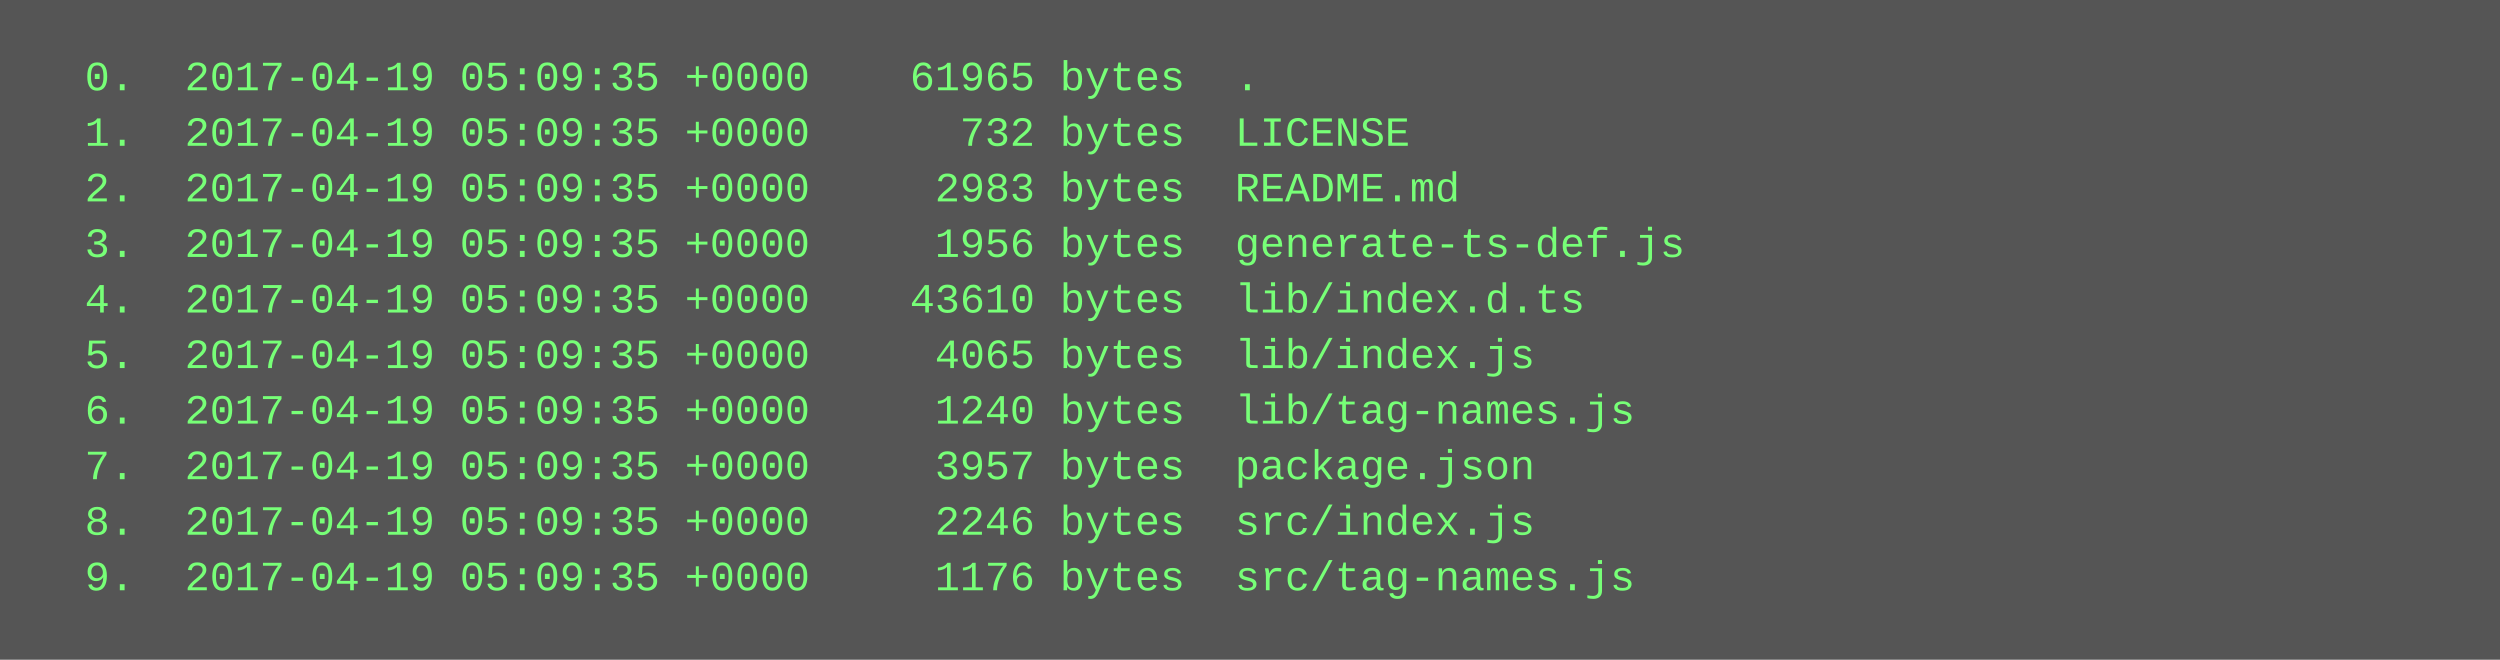
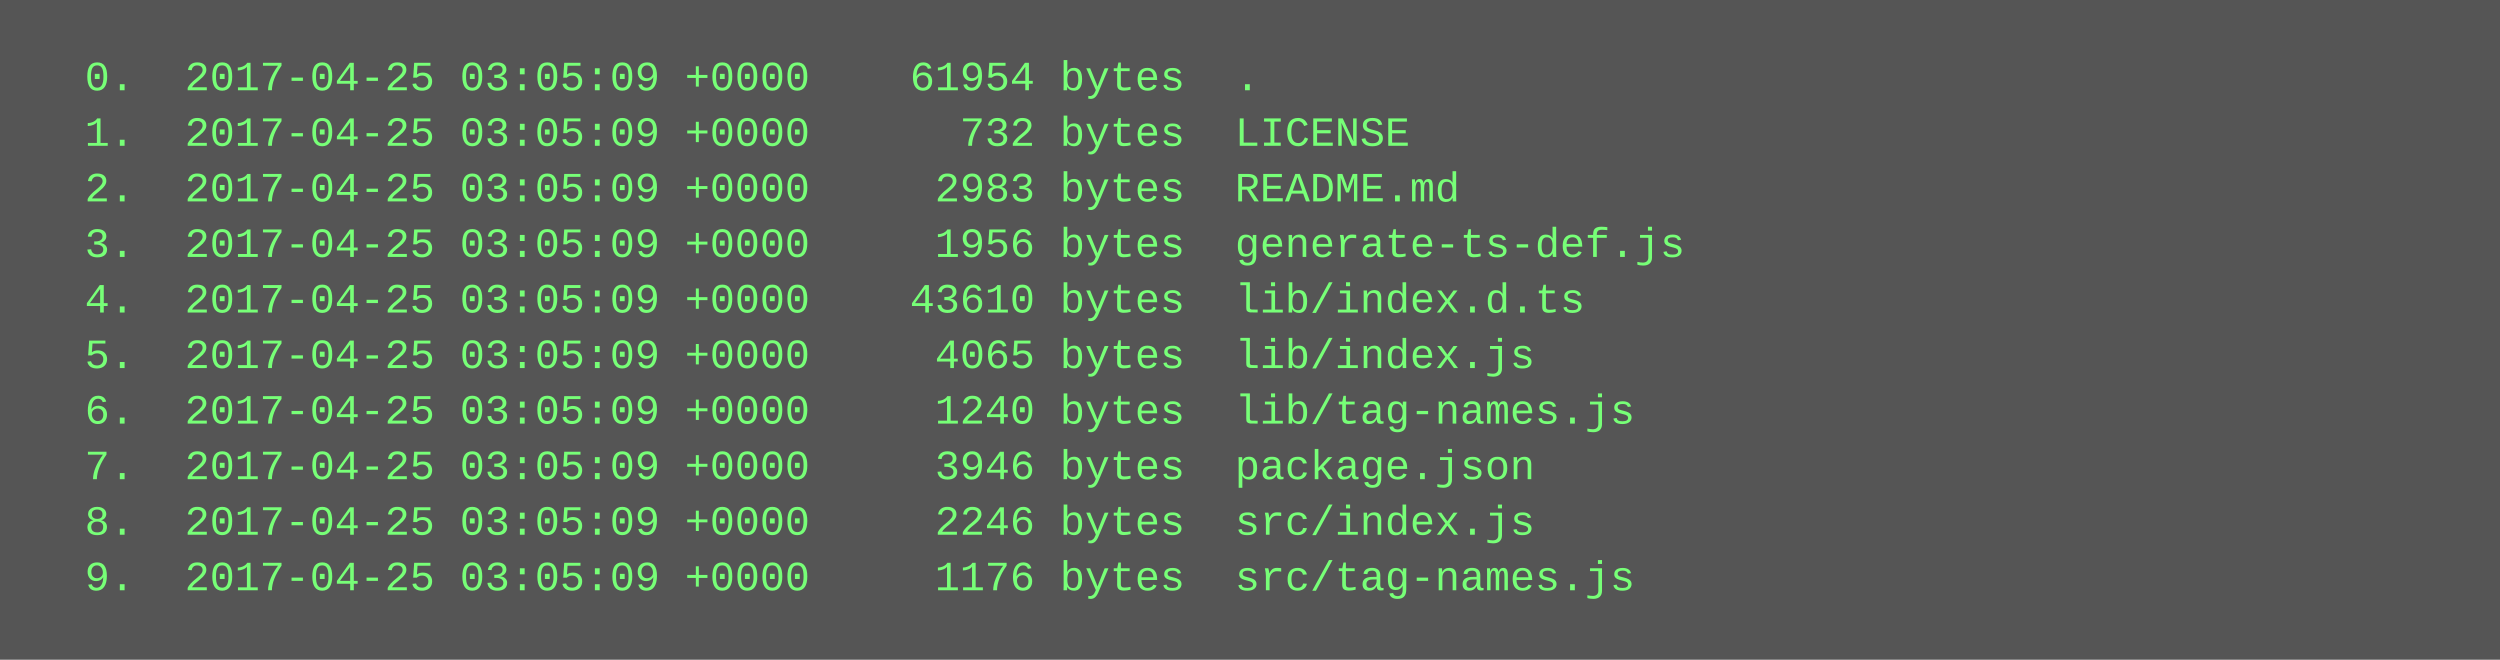
<svg xmlns="http://www.w3.org/2000/svg" height="190" width="720">
  <rect height="190" fill="#555" width="720" />
  <text fill="#7f7" font-family="Courier New" font-size="12" xml:space="preserve">
-     <tspan x="10" y="26">  0.  2017-04-19 05:09:35 +0000    61965 bytes  .</tspan>
-     <tspan x="10" y="42">  1.  2017-04-19 05:09:35 +0000      732 bytes  LICENSE</tspan>
-     <tspan x="10" y="58">  2.  2017-04-19 05:09:35 +0000     2983 bytes  README.md</tspan>
-     <tspan x="10" y="74">  3.  2017-04-19 05:09:35 +0000     1956 bytes  generate-ts-def.js</tspan>
-     <tspan x="10" y="90">  4.  2017-04-19 05:09:35 +0000    43610 bytes  lib/index.d.ts</tspan>
-     <tspan x="10" y="106">  5.  2017-04-19 05:09:35 +0000     4065 bytes  lib/index.js</tspan>
-     <tspan x="10" y="122">  6.  2017-04-19 05:09:35 +0000     1240 bytes  lib/tag-names.js</tspan>
-     <tspan x="10" y="138">  7.  2017-04-19 05:09:35 +0000     3957 bytes  package.json</tspan>
-     <tspan x="10" y="154">  8.  2017-04-19 05:09:35 +0000     2246 bytes  src/index.js</tspan>
-     <tspan x="10" y="170">  9.  2017-04-19 05:09:35 +0000     1176 bytes  src/tag-names.js</tspan>
+     <tspan x="10" y="26">  0.  2017-04-25 03:05:09 +0000    61954 bytes  .</tspan>
+     <tspan x="10" y="42">  1.  2017-04-25 03:05:09 +0000      732 bytes  LICENSE</tspan>
+     <tspan x="10" y="58">  2.  2017-04-25 03:05:09 +0000     2983 bytes  README.md</tspan>
+     <tspan x="10" y="74">  3.  2017-04-25 03:05:09 +0000     1956 bytes  generate-ts-def.js</tspan>
+     <tspan x="10" y="90">  4.  2017-04-25 03:05:09 +0000    43610 bytes  lib/index.d.ts</tspan>
+     <tspan x="10" y="106">  5.  2017-04-25 03:05:09 +0000     4065 bytes  lib/index.js</tspan>
+     <tspan x="10" y="122">  6.  2017-04-25 03:05:09 +0000     1240 bytes  lib/tag-names.js</tspan>
+     <tspan x="10" y="138">  7.  2017-04-25 03:05:09 +0000     3946 bytes  package.json</tspan>
+     <tspan x="10" y="154">  8.  2017-04-25 03:05:09 +0000     2246 bytes  src/index.js</tspan>
+     <tspan x="10" y="170">  9.  2017-04-25 03:05:09 +0000     1176 bytes  src/tag-names.js</tspan>
  </text>
</svg>
